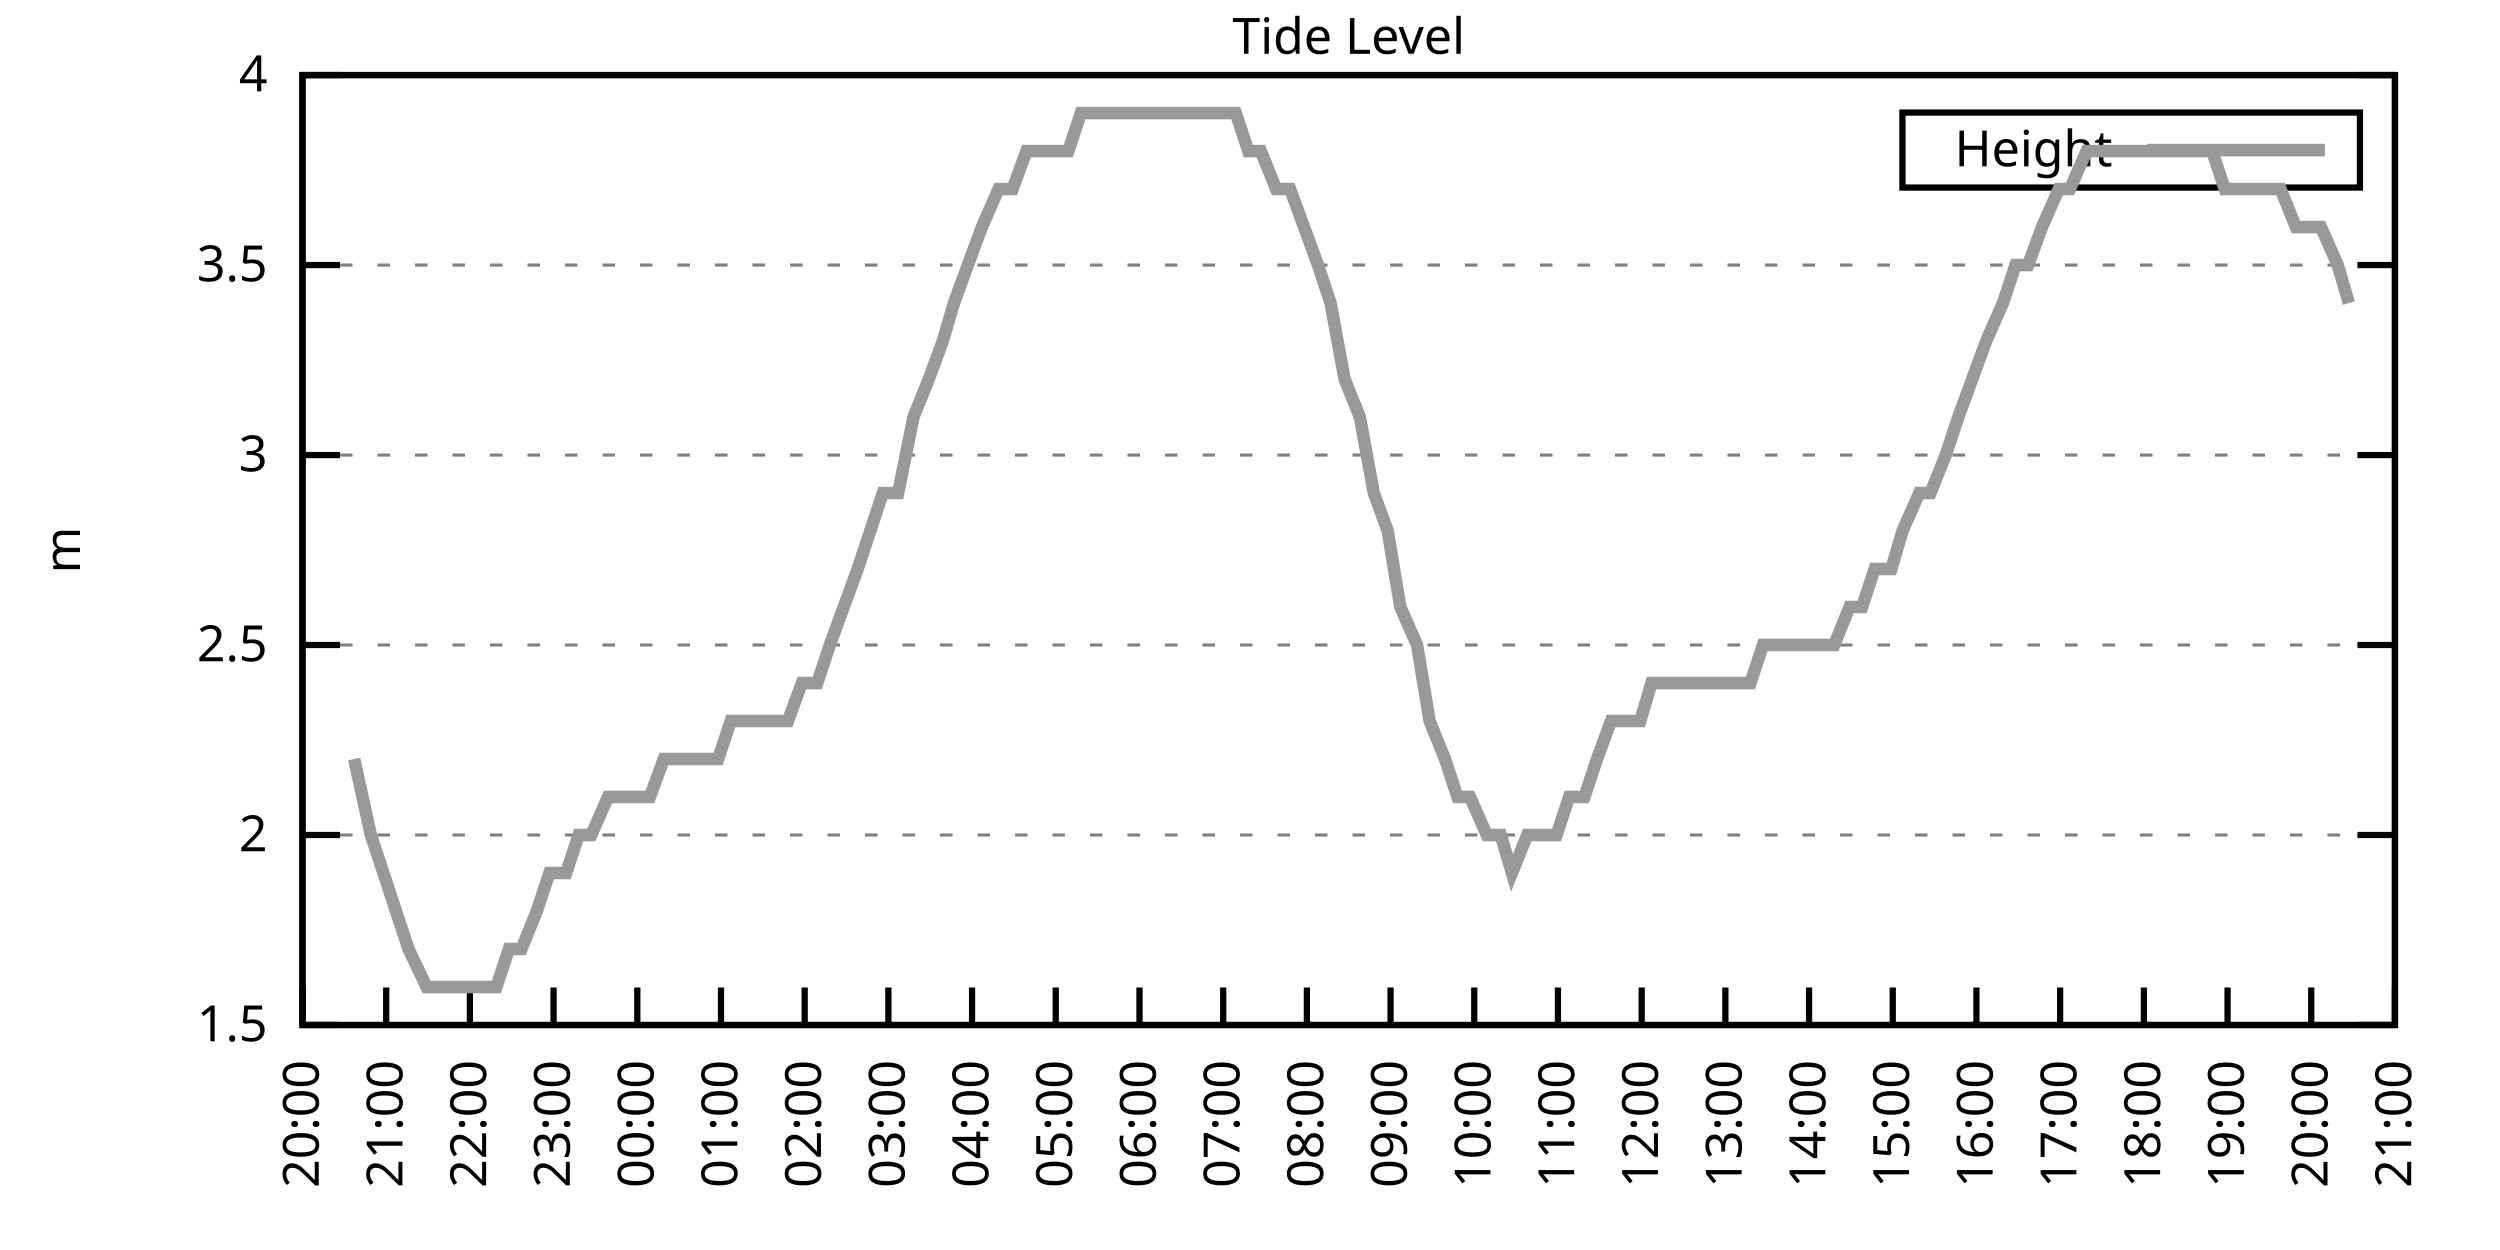
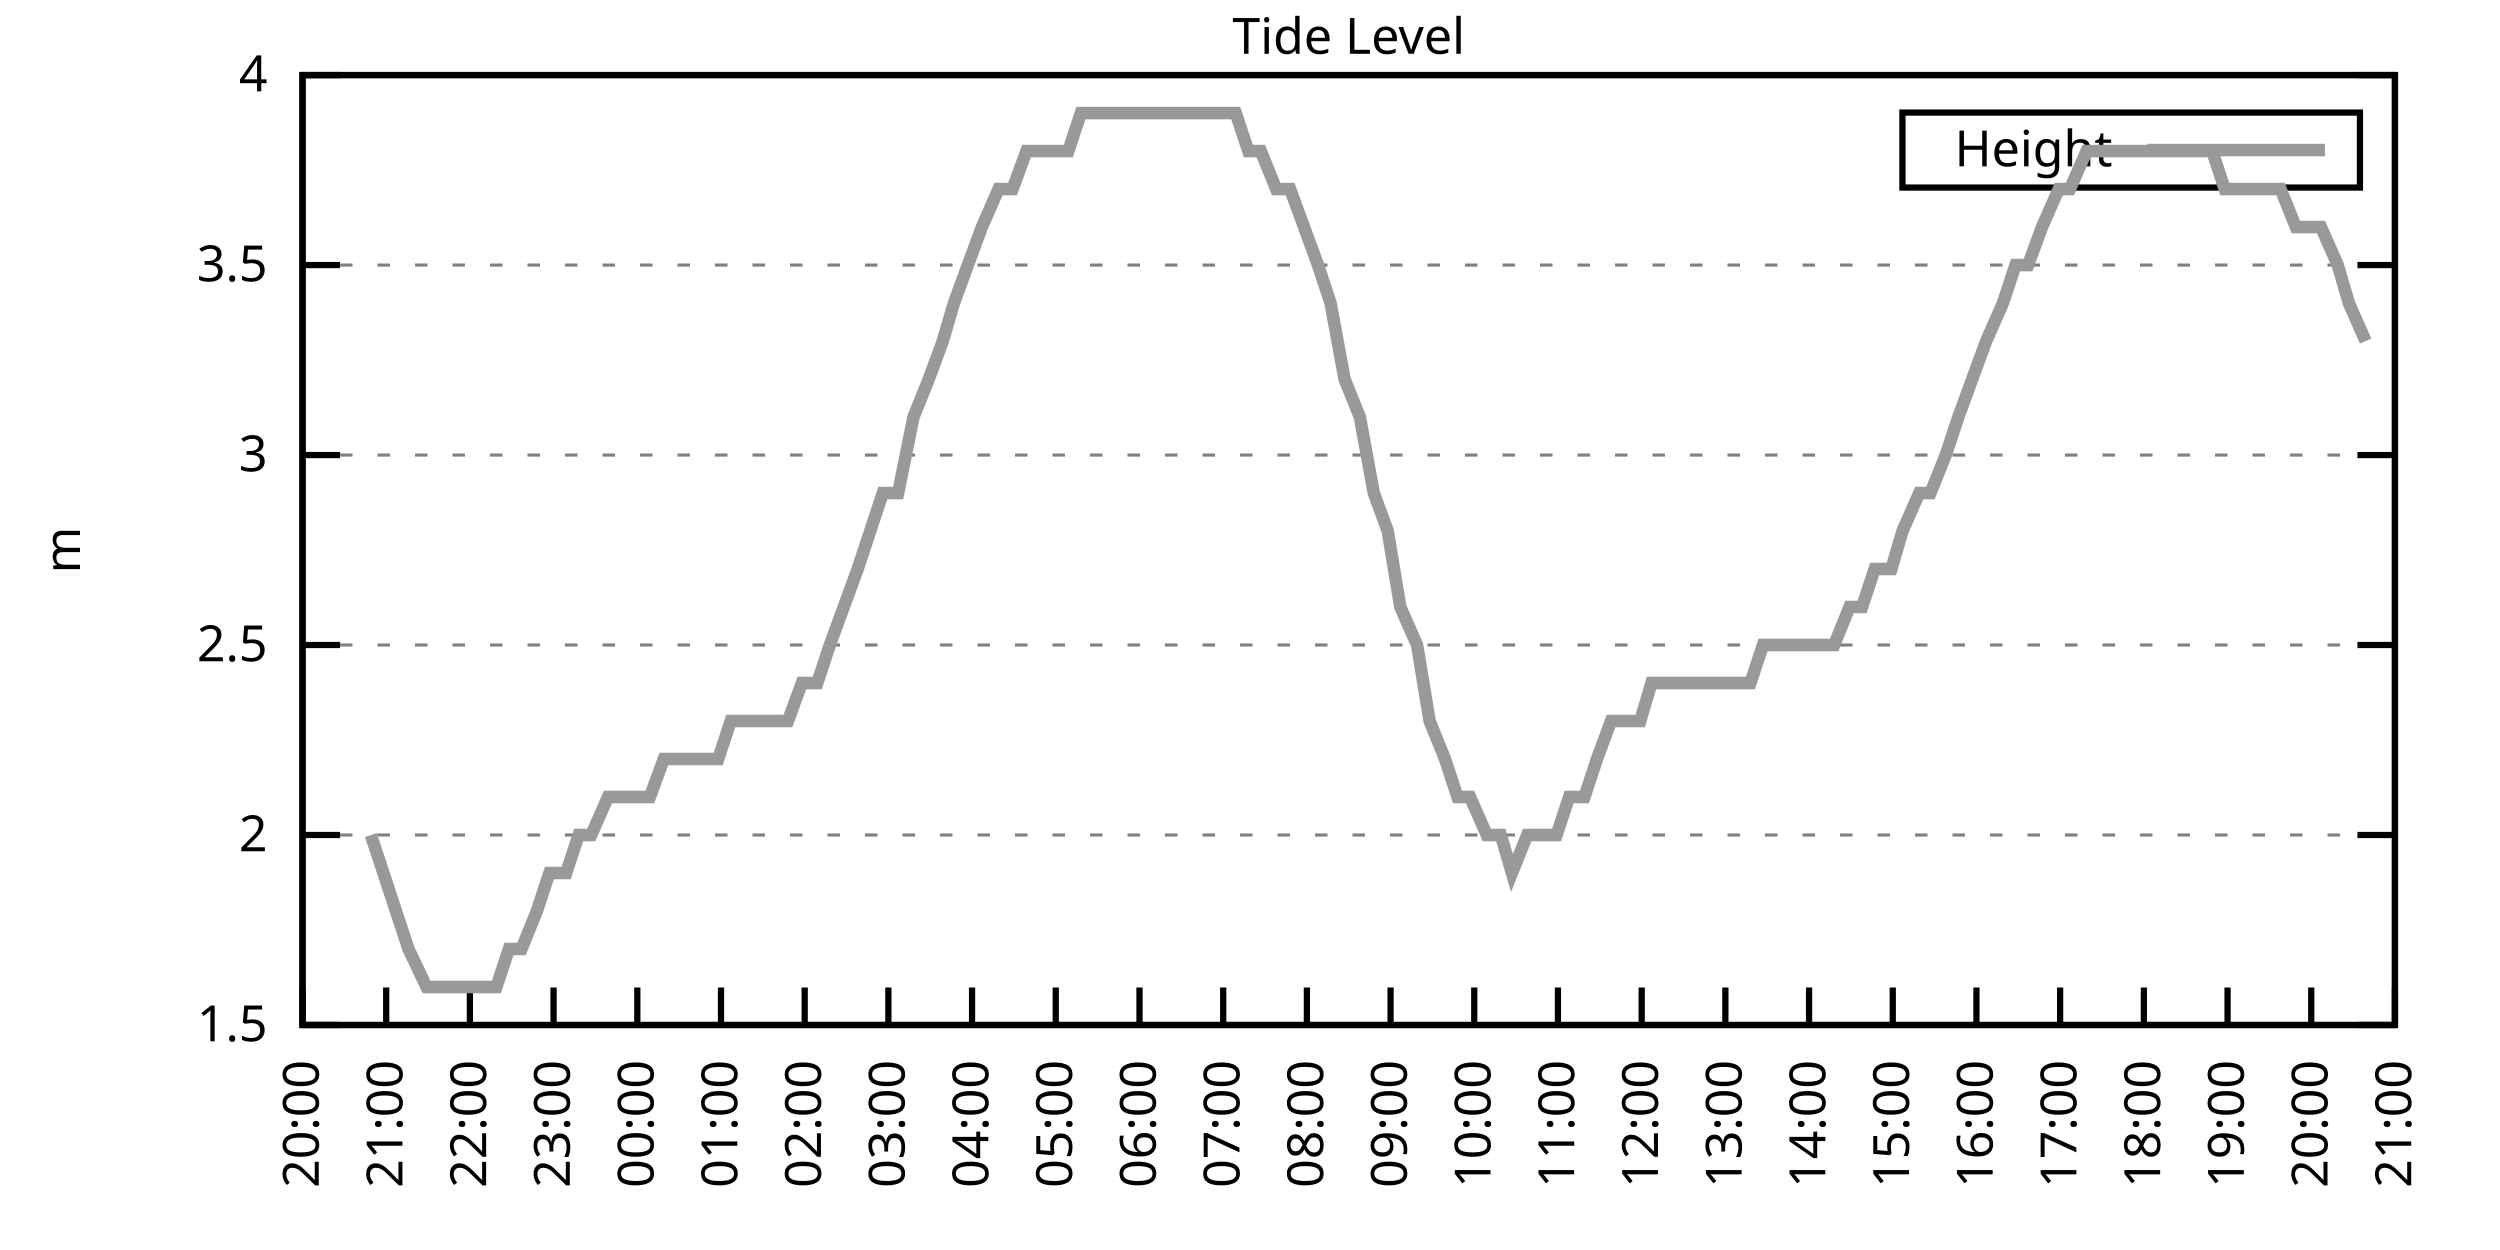
<svg xmlns="http://www.w3.org/2000/svg" xmlns:xlink="http://www.w3.org/1999/xlink" width="400" height="200" viewBox="0 0 400 200">
  <g id="gnuplot_canvas">
    <rect x="0" y="0" width="400" height="200" fill="none" />
    <defs>
      <circle id="gpDot" r="0.5" stroke-width="0.5" stroke="currentColor" />
      <path id="gpPt0" stroke-width="0.333" stroke="currentColor" d="M-1,0 h2 M0,-1 v2" />
      <path id="gpPt1" stroke-width="0.333" stroke="currentColor" d="M-1,-1 L1,1 M1,-1 L-1,1" />
      <path id="gpPt2" stroke-width="0.333" stroke="currentColor" d="M-1,0 L1,0 M0,-1 L0,1 M-1,-1 L1,1 M-1,1 L1,-1" />
      <rect id="gpPt3" stroke-width="0.333" stroke="currentColor" x="-1" y="-1" width="2" height="2" />
      <rect id="gpPt4" stroke-width="0.333" stroke="currentColor" fill="currentColor" x="-1" y="-1" width="2" height="2" />
      <circle id="gpPt5" stroke-width="0.333" stroke="currentColor" cx="0" cy="0" r="1" />
      <use xlink:href="#gpPt5" id="gpPt6" fill="currentColor" stroke="none" />
      <path id="gpPt7" stroke-width="0.333" stroke="currentColor" d="M0,-1.33 L-1.33,0.67 L1.33,0.67 z" />
      <use xlink:href="#gpPt7" id="gpPt8" fill="currentColor" stroke="none" />
      <use xlink:href="#gpPt7" id="gpPt9" stroke="currentColor" transform="rotate(180)" />
      <use xlink:href="#gpPt9" id="gpPt10" fill="currentColor" stroke="none" />
      <use xlink:href="#gpPt3" id="gpPt11" stroke="currentColor" transform="rotate(45)" />
      <use xlink:href="#gpPt11" id="gpPt12" fill="currentColor" stroke="none" />
      <path id="gpPt13" stroke-width="0.333" stroke="currentColor" d="M0,1.330 L1.265,0.411 L0.782,-1.067 L-0.782,-1.076 L-1.265,0.411 z" />
      <use xlink:href="#gpPt13" id="gpPt14" fill="currentColor" stroke="none" />
      <filter id="textbox" filterUnits="objectBoundingBox" x="0" y="0" height="1" width="1">
        <feFlood flood-color="white" flood-opacity="1" result="bgnd" />
        <feComposite in="SourceGraphic" in2="bgnd" operator="atop" />
      </filter>
      <filter id="greybox" filterUnits="objectBoundingBox" x="0" y="0" height="1" width="1">
        <feFlood flood-color="lightgrey" flood-opacity="1" result="grey" />
        <feComposite in="SourceGraphic" in2="grey" operator="atop" />
      </filter>
    </defs>
    <g fill="none" color="white" stroke="currentColor" stroke-width="1.00" stroke-linecap="butt" stroke-linejoin="miter">
</g>
    <g fill="none" color="black" stroke="currentColor" stroke-width="1.00" stroke-linecap="butt" stroke-linejoin="miter">
      <g stroke="none" shape-rendering="crispEdges">
        <polygon fill="rgb(255, 255, 255)" points="48.40,164.00 383.18,164.00 383.18,12.02 48.40,12.02 " />
      </g>
    </g>
    <g fill="none" color="black" stroke="currentColor" stroke-width="1.00" stroke-linecap="butt" stroke-linejoin="miter">
</g>
    <g fill="none" color="black" stroke="black" stroke-width="0.50" stroke-linecap="butt" stroke-linejoin="miter">
</g>
    <g fill="none" color="gray" stroke="currentColor" stroke-width="0.50" stroke-linecap="butt" stroke-linejoin="miter">
      <path stroke="gray" stroke-dasharray="2,4" class="gridline" d="M48.40,164.00 L383.19,164.00  " />
    </g>
    <g fill="none" color="gray" stroke="gray" stroke-width="1.00" stroke-linecap="butt" stroke-linejoin="miter">
</g>
    <g fill="none" color="black" stroke="currentColor" stroke-width="1.00" stroke-linecap="butt" stroke-linejoin="miter">
      <path stroke="black" d="M48.40,164.00 L54.40,164.00 M383.19,164.00 L377.19,164.00  " />
      <g transform="translate(42.80,166.60)" stroke="none" fill="black" font-family="Sans" font-size="8.00" text-anchor="end">
        <text>
          <tspan font-family="Sans"> 1.5</tspan>
        </text>
      </g>
    </g>
    <g fill="none" color="black" stroke="currentColor" stroke-width="1.00" stroke-linecap="butt" stroke-linejoin="miter">
</g>
    <g fill="none" color="black" stroke="black" stroke-width="0.50" stroke-linecap="butt" stroke-linejoin="miter">
</g>
    <g fill="none" color="gray" stroke="currentColor" stroke-width="0.50" stroke-linecap="butt" stroke-linejoin="miter">
      <path stroke="gray" stroke-dasharray="2,4" class="gridline" d="M48.40,133.60 L383.19,133.60  " />
    </g>
    <g fill="none" color="gray" stroke="gray" stroke-width="1.00" stroke-linecap="butt" stroke-linejoin="miter">
</g>
    <g fill="none" color="black" stroke="currentColor" stroke-width="1.00" stroke-linecap="butt" stroke-linejoin="miter">
      <path stroke="black" d="M48.40,133.60 L54.40,133.60 M383.19,133.60 L377.19,133.60  " />
      <g transform="translate(42.80,136.20)" stroke="none" fill="black" font-family="Sans" font-size="8.00" text-anchor="end">
        <text>
          <tspan font-family="Sans"> 2</tspan>
        </text>
      </g>
    </g>
    <g fill="none" color="black" stroke="currentColor" stroke-width="1.00" stroke-linecap="butt" stroke-linejoin="miter">
</g>
    <g fill="none" color="black" stroke="black" stroke-width="0.50" stroke-linecap="butt" stroke-linejoin="miter">
</g>
    <g fill="none" color="gray" stroke="currentColor" stroke-width="0.50" stroke-linecap="butt" stroke-linejoin="miter">
      <path stroke="gray" stroke-dasharray="2,4" class="gridline" d="M48.40,103.20 L383.19,103.20  " />
    </g>
    <g fill="none" color="gray" stroke="gray" stroke-width="1.00" stroke-linecap="butt" stroke-linejoin="miter">
</g>
    <g fill="none" color="black" stroke="currentColor" stroke-width="1.00" stroke-linecap="butt" stroke-linejoin="miter">
      <path stroke="black" d="M48.40,103.20 L54.40,103.20 M383.19,103.20 L377.19,103.20  " />
      <g transform="translate(42.80,105.80)" stroke="none" fill="black" font-family="Sans" font-size="8.00" text-anchor="end">
        <text>
          <tspan font-family="Sans"> 2.5</tspan>
        </text>
      </g>
    </g>
    <g fill="none" color="black" stroke="currentColor" stroke-width="1.00" stroke-linecap="butt" stroke-linejoin="miter">
</g>
    <g fill="none" color="black" stroke="black" stroke-width="0.50" stroke-linecap="butt" stroke-linejoin="miter">
</g>
    <g fill="none" color="gray" stroke="currentColor" stroke-width="0.50" stroke-linecap="butt" stroke-linejoin="miter">
      <path stroke="gray" stroke-dasharray="2,4" class="gridline" d="M48.40,72.81 L383.19,72.81  " />
    </g>
    <g fill="none" color="gray" stroke="gray" stroke-width="1.00" stroke-linecap="butt" stroke-linejoin="miter">
</g>
    <g fill="none" color="black" stroke="currentColor" stroke-width="1.00" stroke-linecap="butt" stroke-linejoin="miter">
      <path stroke="black" d="M48.40,72.81 L54.40,72.81 M383.19,72.81 L377.19,72.81  " />
      <g transform="translate(42.80,75.41)" stroke="none" fill="black" font-family="Sans" font-size="8.00" text-anchor="end">
        <text>
          <tspan font-family="Sans"> 3</tspan>
        </text>
      </g>
    </g>
    <g fill="none" color="black" stroke="currentColor" stroke-width="1.00" stroke-linecap="butt" stroke-linejoin="miter">
</g>
    <g fill="none" color="black" stroke="black" stroke-width="0.50" stroke-linecap="butt" stroke-linejoin="miter">
</g>
    <g fill="none" color="gray" stroke="currentColor" stroke-width="0.50" stroke-linecap="butt" stroke-linejoin="miter">
      <path stroke="gray" stroke-dasharray="2,4" class="gridline" d="M48.40,42.41 L383.19,42.41  " />
    </g>
    <g fill="none" color="gray" stroke="gray" stroke-width="1.00" stroke-linecap="butt" stroke-linejoin="miter">
</g>
    <g fill="none" color="black" stroke="currentColor" stroke-width="1.00" stroke-linecap="butt" stroke-linejoin="miter">
      <path stroke="black" d="M48.40,42.41 L54.40,42.41 M383.19,42.41 L377.19,42.41  " />
      <g transform="translate(42.80,45.01)" stroke="none" fill="black" font-family="Sans" font-size="8.00" text-anchor="end">
        <text>
          <tspan font-family="Sans"> 3.5</tspan>
        </text>
      </g>
    </g>
    <g fill="none" color="black" stroke="currentColor" stroke-width="1.00" stroke-linecap="butt" stroke-linejoin="miter">
</g>
    <g fill="none" color="black" stroke="black" stroke-width="0.50" stroke-linecap="butt" stroke-linejoin="miter">
</g>
    <g fill="none" color="gray" stroke="currentColor" stroke-width="0.50" stroke-linecap="butt" stroke-linejoin="miter">
      <path stroke="gray" stroke-dasharray="2,4" class="gridline" d="M48.40,12.01 L383.19,12.01  " />
    </g>
    <g fill="none" color="gray" stroke="gray" stroke-width="1.00" stroke-linecap="butt" stroke-linejoin="miter">
</g>
    <g fill="none" color="black" stroke="currentColor" stroke-width="1.00" stroke-linecap="butt" stroke-linejoin="miter">
      <path stroke="black" d="M48.40,12.01 L54.40,12.01 M383.19,12.01 L377.19,12.01  " />
      <g transform="translate(42.80,14.61)" stroke="none" fill="black" font-family="Sans" font-size="8.00" text-anchor="end">
        <text>
          <tspan font-family="Sans"> 4</tspan>
        </text>
      </g>
    </g>
    <g fill="none" color="black" stroke="currentColor" stroke-width="1.00" stroke-linecap="butt" stroke-linejoin="miter">
      <path stroke="black" d="M48.40,164.00 L48.40,158.00  " />
      <g transform="translate(51.00,169.60) rotate(270.00)" stroke="none" fill="black" font-family="Sans" font-size="8.00" text-anchor="end">
        <text>
          <tspan font-family="Sans">20:00</tspan>
        </text>
      </g>
    </g>
    <g fill="none" color="black" stroke="currentColor" stroke-width="1.00" stroke-linecap="butt" stroke-linejoin="miter">
      <path stroke="black" d="M61.79,164.00 L61.79,158.00  " />
      <g transform="translate(64.39,169.60) rotate(270.00)" stroke="none" fill="black" font-family="Sans" font-size="8.00" text-anchor="end">
        <text>
          <tspan font-family="Sans">21:00</tspan>
        </text>
      </g>
    </g>
    <g fill="none" color="black" stroke="currentColor" stroke-width="1.00" stroke-linecap="butt" stroke-linejoin="miter">
      <path stroke="black" d="M75.18,164.00 L75.18,158.00  " />
      <g transform="translate(77.78,169.60) rotate(270.00)" stroke="none" fill="black" font-family="Sans" font-size="8.00" text-anchor="end">
        <text>
          <tspan font-family="Sans">22:00</tspan>
        </text>
      </g>
    </g>
    <g fill="none" color="black" stroke="currentColor" stroke-width="1.00" stroke-linecap="butt" stroke-linejoin="miter">
      <path stroke="black" d="M88.57,164.00 L88.57,158.00  " />
      <g transform="translate(91.17,169.60) rotate(270.00)" stroke="none" fill="black" font-family="Sans" font-size="8.00" text-anchor="end">
        <text>
          <tspan font-family="Sans">23:00</tspan>
        </text>
      </g>
    </g>
    <g fill="none" color="black" stroke="currentColor" stroke-width="1.00" stroke-linecap="butt" stroke-linejoin="miter">
      <path stroke="black" d="M101.97,164.00 L101.97,158.00  " />
      <g transform="translate(104.57,169.60) rotate(270.00)" stroke="none" fill="black" font-family="Sans" font-size="8.00" text-anchor="end">
        <text>
          <tspan font-family="Sans">00:00</tspan>
        </text>
      </g>
    </g>
    <g fill="none" color="black" stroke="currentColor" stroke-width="1.00" stroke-linecap="butt" stroke-linejoin="miter">
      <path stroke="black" d="M115.36,164.00 L115.36,158.00  " />
      <g transform="translate(117.96,169.60) rotate(270.00)" stroke="none" fill="black" font-family="Sans" font-size="8.00" text-anchor="end">
        <text>
          <tspan font-family="Sans">01:00</tspan>
        </text>
      </g>
    </g>
    <g fill="none" color="black" stroke="currentColor" stroke-width="1.00" stroke-linecap="butt" stroke-linejoin="miter">
      <path stroke="black" d="M128.75,164.00 L128.75,158.00  " />
      <g transform="translate(131.35,169.60) rotate(270.00)" stroke="none" fill="black" font-family="Sans" font-size="8.00" text-anchor="end">
        <text>
          <tspan font-family="Sans">02:00</tspan>
        </text>
      </g>
    </g>
    <g fill="none" color="black" stroke="currentColor" stroke-width="1.00" stroke-linecap="butt" stroke-linejoin="miter">
      <path stroke="black" d="M142.14,164.00 L142.14,158.00  " />
      <g transform="translate(144.74,169.60) rotate(270.00)" stroke="none" fill="black" font-family="Sans" font-size="8.00" text-anchor="end">
        <text>
          <tspan font-family="Sans">03:00</tspan>
        </text>
      </g>
    </g>
    <g fill="none" color="black" stroke="currentColor" stroke-width="1.00" stroke-linecap="butt" stroke-linejoin="miter">
      <path stroke="black" d="M155.53,164.00 L155.53,158.00  " />
      <g transform="translate(158.13,169.60) rotate(270.00)" stroke="none" fill="black" font-family="Sans" font-size="8.00" text-anchor="end">
        <text>
          <tspan font-family="Sans">04:00</tspan>
        </text>
      </g>
    </g>
    <g fill="none" color="black" stroke="currentColor" stroke-width="1.00" stroke-linecap="butt" stroke-linejoin="miter">
      <path stroke="black" d="M168.92,164.00 L168.92,158.00  " />
      <g transform="translate(171.52,169.60) rotate(270.00)" stroke="none" fill="black" font-family="Sans" font-size="8.00" text-anchor="end">
        <text>
          <tspan font-family="Sans">05:00</tspan>
        </text>
      </g>
    </g>
    <g fill="none" color="black" stroke="currentColor" stroke-width="1.00" stroke-linecap="butt" stroke-linejoin="miter">
      <path stroke="black" d="M182.32,164.00 L182.32,158.00  " />
      <g transform="translate(184.92,169.60) rotate(270.00)" stroke="none" fill="black" font-family="Sans" font-size="8.00" text-anchor="end">
        <text>
          <tspan font-family="Sans">06:00</tspan>
        </text>
      </g>
    </g>
    <g fill="none" color="black" stroke="currentColor" stroke-width="1.00" stroke-linecap="butt" stroke-linejoin="miter">
      <path stroke="black" d="M195.71,164.00 L195.71,158.00  " />
      <g transform="translate(198.31,169.60) rotate(270.00)" stroke="none" fill="black" font-family="Sans" font-size="8.00" text-anchor="end">
        <text>
          <tspan font-family="Sans">07:00</tspan>
        </text>
      </g>
    </g>
    <g fill="none" color="black" stroke="currentColor" stroke-width="1.00" stroke-linecap="butt" stroke-linejoin="miter">
      <path stroke="black" d="M209.10,164.00 L209.10,158.00  " />
      <g transform="translate(211.70,169.60) rotate(270.00)" stroke="none" fill="black" font-family="Sans" font-size="8.00" text-anchor="end">
        <text>
          <tspan font-family="Sans">08:00</tspan>
        </text>
      </g>
    </g>
    <g fill="none" color="black" stroke="currentColor" stroke-width="1.00" stroke-linecap="butt" stroke-linejoin="miter">
      <path stroke="black" d="M222.49,164.00 L222.49,158.00  " />
      <g transform="translate(225.09,169.60) rotate(270.00)" stroke="none" fill="black" font-family="Sans" font-size="8.00" text-anchor="end">
        <text>
          <tspan font-family="Sans">09:00</tspan>
        </text>
      </g>
    </g>
    <g fill="none" color="black" stroke="currentColor" stroke-width="1.00" stroke-linecap="butt" stroke-linejoin="miter">
      <path stroke="black" d="M235.88,164.00 L235.88,158.00  " />
      <g transform="translate(238.48,169.60) rotate(270.00)" stroke="none" fill="black" font-family="Sans" font-size="8.00" text-anchor="end">
        <text>
          <tspan font-family="Sans">10:00</tspan>
        </text>
      </g>
    </g>
    <g fill="none" color="black" stroke="currentColor" stroke-width="1.00" stroke-linecap="butt" stroke-linejoin="miter">
      <path stroke="black" d="M249.27,164.00 L249.27,158.00  " />
      <g transform="translate(251.87,169.60) rotate(270.00)" stroke="none" fill="black" font-family="Sans" font-size="8.00" text-anchor="end">
        <text>
          <tspan font-family="Sans">11:00</tspan>
        </text>
      </g>
    </g>
    <g fill="none" color="black" stroke="currentColor" stroke-width="1.00" stroke-linecap="butt" stroke-linejoin="miter">
      <path stroke="black" d="M262.67,164.00 L262.67,158.00  " />
      <g transform="translate(265.27,169.60) rotate(270.00)" stroke="none" fill="black" font-family="Sans" font-size="8.00" text-anchor="end">
        <text>
          <tspan font-family="Sans">12:00</tspan>
        </text>
      </g>
    </g>
    <g fill="none" color="black" stroke="currentColor" stroke-width="1.00" stroke-linecap="butt" stroke-linejoin="miter">
      <path stroke="black" d="M276.06,164.00 L276.06,158.00  " />
      <g transform="translate(278.66,169.60) rotate(270.00)" stroke="none" fill="black" font-family="Sans" font-size="8.00" text-anchor="end">
        <text>
          <tspan font-family="Sans">13:00</tspan>
        </text>
      </g>
    </g>
    <g fill="none" color="black" stroke="currentColor" stroke-width="1.00" stroke-linecap="butt" stroke-linejoin="miter">
      <path stroke="black" d="M289.45,164.00 L289.45,158.00  " />
      <g transform="translate(292.05,169.60) rotate(270.00)" stroke="none" fill="black" font-family="Sans" font-size="8.00" text-anchor="end">
        <text>
          <tspan font-family="Sans">14:00</tspan>
        </text>
      </g>
    </g>
    <g fill="none" color="black" stroke="currentColor" stroke-width="1.00" stroke-linecap="butt" stroke-linejoin="miter">
      <path stroke="black" d="M302.84,164.00 L302.84,158.00  " />
      <g transform="translate(305.44,169.60) rotate(270.00)" stroke="none" fill="black" font-family="Sans" font-size="8.00" text-anchor="end">
        <text>
          <tspan font-family="Sans">15:00</tspan>
        </text>
      </g>
    </g>
    <g fill="none" color="black" stroke="currentColor" stroke-width="1.00" stroke-linecap="butt" stroke-linejoin="miter">
      <path stroke="black" d="M316.23,164.00 L316.23,158.00  " />
      <g transform="translate(318.83,169.60) rotate(270.00)" stroke="none" fill="black" font-family="Sans" font-size="8.00" text-anchor="end">
        <text>
          <tspan font-family="Sans">16:00</tspan>
        </text>
      </g>
    </g>
    <g fill="none" color="black" stroke="currentColor" stroke-width="1.00" stroke-linecap="butt" stroke-linejoin="miter">
      <path stroke="black" d="M329.62,164.00 L329.62,158.00  " />
      <g transform="translate(332.22,169.60) rotate(270.00)" stroke="none" fill="black" font-family="Sans" font-size="8.00" text-anchor="end">
        <text>
          <tspan font-family="Sans">17:00</tspan>
        </text>
      </g>
    </g>
    <g fill="none" color="black" stroke="currentColor" stroke-width="1.00" stroke-linecap="butt" stroke-linejoin="miter">
      <path stroke="black" d="M343.02,164.00 L343.02,158.00  " />
      <g transform="translate(345.62,169.60) rotate(270.00)" stroke="none" fill="black" font-family="Sans" font-size="8.00" text-anchor="end">
        <text>
          <tspan font-family="Sans">18:00</tspan>
        </text>
      </g>
    </g>
    <g fill="none" color="black" stroke="currentColor" stroke-width="1.00" stroke-linecap="butt" stroke-linejoin="miter">
      <path stroke="black" d="M356.41,164.00 L356.41,158.00  " />
      <g transform="translate(359.01,169.60) rotate(270.00)" stroke="none" fill="black" font-family="Sans" font-size="8.00" text-anchor="end">
        <text>
          <tspan font-family="Sans">19:00</tspan>
        </text>
      </g>
    </g>
    <g fill="none" color="black" stroke="currentColor" stroke-width="1.00" stroke-linecap="butt" stroke-linejoin="miter">
      <path stroke="black" d="M369.80,164.00 L369.80,158.00  " />
      <g transform="translate(372.40,169.60) rotate(270.00)" stroke="none" fill="black" font-family="Sans" font-size="8.00" text-anchor="end">
        <text>
          <tspan font-family="Sans">20:00</tspan>
        </text>
      </g>
    </g>
    <g fill="none" color="black" stroke="currentColor" stroke-width="1.00" stroke-linecap="butt" stroke-linejoin="miter">
      <path stroke="black" d="M383.19,164.00 L383.19,158.00  " />
      <g transform="translate(385.79,169.60) rotate(270.00)" stroke="none" fill="black" font-family="Sans" font-size="8.00" text-anchor="end">
        <text>
          <tspan font-family="Sans">21:00</tspan>
        </text>
      </g>
    </g>
    <g fill="none" color="black" stroke="currentColor" stroke-width="1.00" stroke-linecap="butt" stroke-linejoin="miter">
</g>
    <g fill="none" color="black" stroke="currentColor" stroke-width="1.00" stroke-linecap="butt" stroke-linejoin="miter">
      <path stroke="black" d="M48.40,12.01 L48.40,164.00 L383.19,164.00 L383.19,12.01 L48.40,12.01 Z  " />
    </g>
    <g fill="none" color="black" stroke="currentColor" stroke-width="1.00" stroke-linecap="butt" stroke-linejoin="miter">
</g>
    <g fill="none" color="black" stroke="currentColor" stroke-width="1.00" stroke-linecap="butt" stroke-linejoin="miter">
      <path stroke="black" d="M304.39,30.01 L304.39,18.01 L377.59,18.01 L377.59,30.01 L304.39,30.01 Z  " />
    </g>
    <g id="Tide_level_plot_1">
      <g fill="none" color="white" stroke="black" stroke-width="2.00" stroke-linecap="butt" stroke-linejoin="miter">
</g>
      <g fill="none" color="black" stroke="currentColor" stroke-width="2.00" stroke-linecap="butt" stroke-linejoin="miter">
        <g transform="translate(337.99,26.61)" stroke="none" fill="black" font-family="Sans" font-size="8.00" text-anchor="end">
          <text>
            <tspan font-family="Sans">Height</tspan>
          </text>
        </g>
      </g>
      <g fill="none" color="black" stroke="currentColor" stroke-width="2.00" stroke-linecap="butt" stroke-linejoin="miter">
-         <path stroke="rgb(153, 153, 153)" d="M343.59,24.01 L371.99,24.01 M56.66,121.44 L59.34,133.60 L61.35,139.68 L63.35,145.76 L65.36,151.84 L68.26,157.92   L70.50,157.92 L72.73,157.92 L74.74,157.92 L77.19,157.92 L79.42,157.92 L81.43,151.84 L83.44,151.84 L85.90,145.76   L87.91,139.68 L90.58,139.68 L92.59,133.60 L94.60,133.60 L97.28,127.52 L99.29,127.52 L101.07,127.52 L103.98,127.52   L106.21,121.44 L108.22,121.44 L110.22,121.44 L112.90,121.44 L114.91,121.44 L116.92,115.36 L119.15,115.36 L121.61,115.36   L123.39,115.36 L126.07,115.36 L128.30,109.28 L130.76,109.28 L132.77,103.20 L135.00,97.12 L137.23,91.04 L141.25,78.89   L143.70,78.89 L146.16,66.73 L148.61,60.65 L150.85,54.57 L152.63,48.49 L154.86,42.41 L157.10,36.33 L159.77,30.25   L162.01,30.25 L164.24,24.17 L165.80,24.17 L168.48,24.17 L170.93,24.17 L172.94,18.09 L175.17,18.09 L177.63,18.09   L179.86,18.09 L181.65,18.09 L184.32,18.09 L186.33,18.09 L188.57,18.09 L191.02,18.09 L193.03,18.09 L195.04,18.09   L197.72,18.09 L199.73,24.17 L201.73,24.17 L204.19,30.25 L206.42,30.25 L208.65,36.33 L210.88,42.41 L212.89,48.49   L215.13,60.65 L217.58,66.73 L219.81,78.89 L222.04,84.97 L224.05,97.12 L226.73,103.20 L228.74,115.36 L231.20,121.44   L233.20,127.52 L235.21,127.52 L237.89,133.60 L240.12,133.60 L241.91,139.68 L244.36,133.60 L246.60,133.60 L249.05,133.60   L251.06,127.52 L253.51,127.52 L255.52,121.44 L257.76,115.36 L259.99,115.36 L262.44,115.36 L264.23,109.28 L266.91,109.28   L268.69,109.28 L270.92,109.28 L273.60,109.28 L275.83,109.28 L277.84,109.28 L280.07,109.28 L282.08,103.20 L284.76,103.20   L286.77,103.20 L288.78,103.20 L291.46,103.20 L293.47,103.20 L295.92,97.12 L297.93,97.12 L299.94,91.04 L302.62,91.04   L304.40,84.97 L307.08,78.89 L308.87,78.89 L311.32,72.81 L313.33,66.73 L315.56,60.65 L317.79,54.57 L320.47,48.49   L322.48,42.41 L324.49,42.41 L326.72,36.33 L329.40,30.25 L331.19,30.25 L333.86,24.17 L335.87,24.17 L338.33,24.17   L340.56,24.17 L342.57,24.17 L344.80,24.17 L347.03,24.17 L349.26,24.17 L351.50,24.17 L353.95,24.17 L355.96,30.25   L358.19,30.25 L360.65,30.25 L362.66,30.25 L364.89,30.25 L367.34,36.33 L369.58,36.33 L371.36,36.33 L374.04,42.41   L375.82,48.49  " />
+         <path stroke="rgb(153, 153, 153)" d="M343.59,24.01 L371.99,24.01 M59.34,133.60 L61.35,139.68 L63.35,145.76 L65.36,151.84 L68.26,157.92 L70.50,157.92   L72.73,157.92 L74.74,157.92 L77.19,157.92 L79.42,157.92 L81.43,151.84 L83.44,151.84 L85.90,145.76 L87.91,139.68   L90.58,139.68 L92.59,133.60 L94.60,133.60 L97.28,127.52 L99.29,127.52 L101.07,127.52 L103.98,127.52 L106.21,121.44   L108.22,121.44 L110.22,121.44 L112.90,121.44 L114.91,121.44 L116.92,115.36 L119.15,115.36 L121.61,115.36 L123.39,115.36   L126.07,115.36 L128.30,109.28 L130.76,109.28 L132.77,103.20 L135.00,97.12 L137.23,91.04 L141.25,78.89 L143.70,78.89   L146.16,66.73 L148.61,60.65 L150.85,54.57 L152.63,48.49 L154.86,42.41 L157.10,36.33 L159.77,30.25 L162.01,30.25   L164.24,24.17 L165.80,24.17 L168.48,24.17 L170.93,24.17 L172.94,18.09 L175.17,18.09 L177.63,18.09 L179.86,18.09   L181.65,18.09 L184.32,18.09 L186.33,18.09 L188.57,18.09 L191.02,18.09 L193.03,18.09 L195.04,18.09 L197.72,18.09   L199.73,24.17 L201.73,24.17 L204.19,30.25 L206.42,30.25 L208.65,36.33 L210.88,42.41 L212.89,48.49 L215.13,60.65   L217.58,66.73 L219.81,78.89 L222.04,84.97 L224.05,97.12 L226.73,103.20 L228.74,115.36 L231.20,121.44 L233.20,127.52   L235.21,127.52 L237.89,133.60 L240.12,133.60 L241.91,139.68 L244.36,133.60 L246.60,133.60 L249.05,133.60 L251.06,127.52   L253.51,127.52 L255.52,121.44 L257.76,115.36 L259.99,115.36 L262.44,115.36 L264.23,109.28 L266.91,109.28 L268.69,109.28   L270.92,109.28 L273.60,109.28 L275.83,109.28 L277.84,109.28 L280.07,109.28 L282.08,103.20 L284.76,103.20 L286.77,103.20   L288.78,103.20 L291.46,103.20 L293.47,103.20 L295.92,97.12 L297.93,97.12 L299.94,91.04 L302.62,91.04 L304.40,84.97   L307.08,78.89 L308.87,78.89 L311.32,72.81 L313.33,66.73 L315.56,60.65 L317.79,54.57 L320.47,48.49 L322.48,42.41   L324.49,42.41 L326.72,36.33 L329.40,30.25 L331.19,30.25 L333.86,24.17 L335.87,24.17 L338.33,24.17 L340.56,24.17   L342.57,24.17 L344.80,24.17 L347.03,24.17 L349.26,24.17 L351.50,24.17 L353.95,24.17 L355.96,30.25 L358.19,30.25   L360.65,30.25 L362.66,30.25 L364.89,30.25 L367.34,36.33 L369.58,36.33 L371.36,36.33 L374.04,42.41 L375.82,48.49   L378.50,54.57  " />
      </g>
    </g>
    <g fill="none" color="black" stroke="currentColor" stroke-width="2.00" stroke-linecap="butt" stroke-linejoin="miter">
</g>
    <g fill="none" color="black" stroke="black" stroke-width="1.00" stroke-linecap="butt" stroke-linejoin="miter">
</g>
    <g fill="none" color="black" stroke="currentColor" stroke-width="1.00" stroke-linecap="butt" stroke-linejoin="miter">
      <path stroke="black" d="M48.40,12.01 L48.40,164.00 L383.19,164.00 L383.19,12.01 L48.40,12.01 Z  " />
      <g transform="translate(12.80,88.01) rotate(270.00)" stroke="none" fill="black" font-family="Sans" font-size="8.00" text-anchor="middle">
        <text>
          <tspan font-family="Sans">m</tspan>
        </text>
      </g>
    </g>
    <g fill="none" color="black" stroke="currentColor" stroke-width="1.00" stroke-linecap="butt" stroke-linejoin="miter">
</g>
    <g fill="none" color="black" stroke="currentColor" stroke-width="1.00" stroke-linecap="butt" stroke-linejoin="miter">
      <g transform="translate(215.79,8.61)" stroke="none" fill="black" font-family="Sans" font-size="8.00" text-anchor="middle">
        <text>
          <tspan font-family="Sans">Tide Level</tspan>
        </text>
      </g>
    </g>
    <g fill="none" color="black" stroke="currentColor" stroke-width="1.00" stroke-linecap="butt" stroke-linejoin="miter">
</g>
  </g>
</svg>
